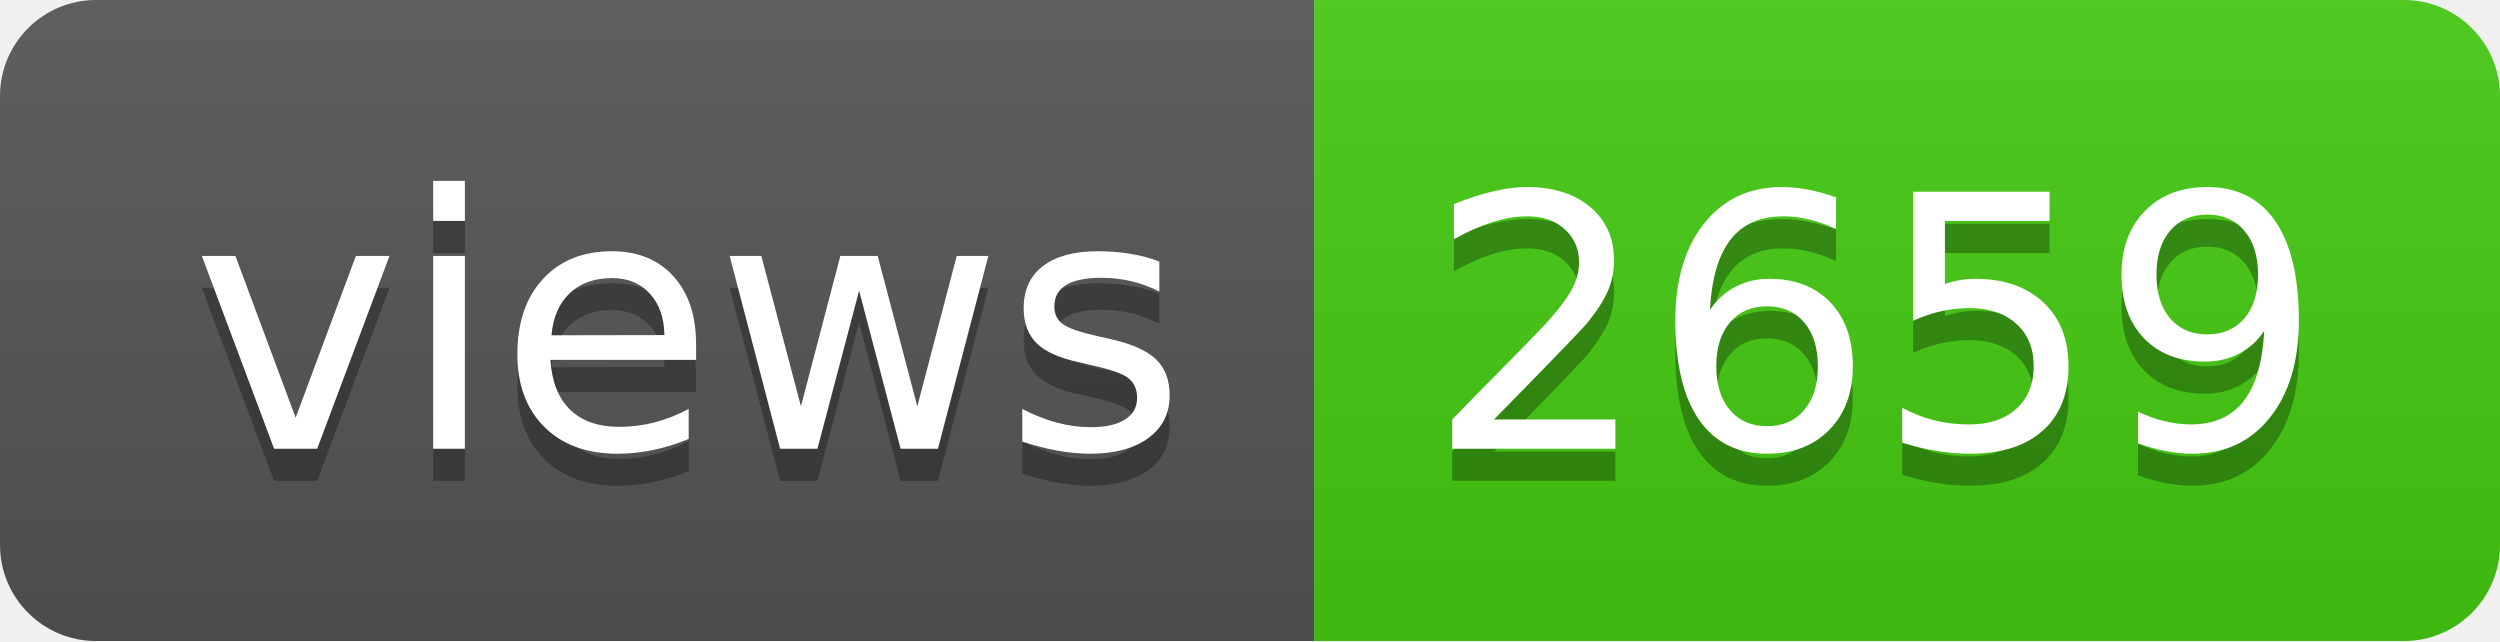
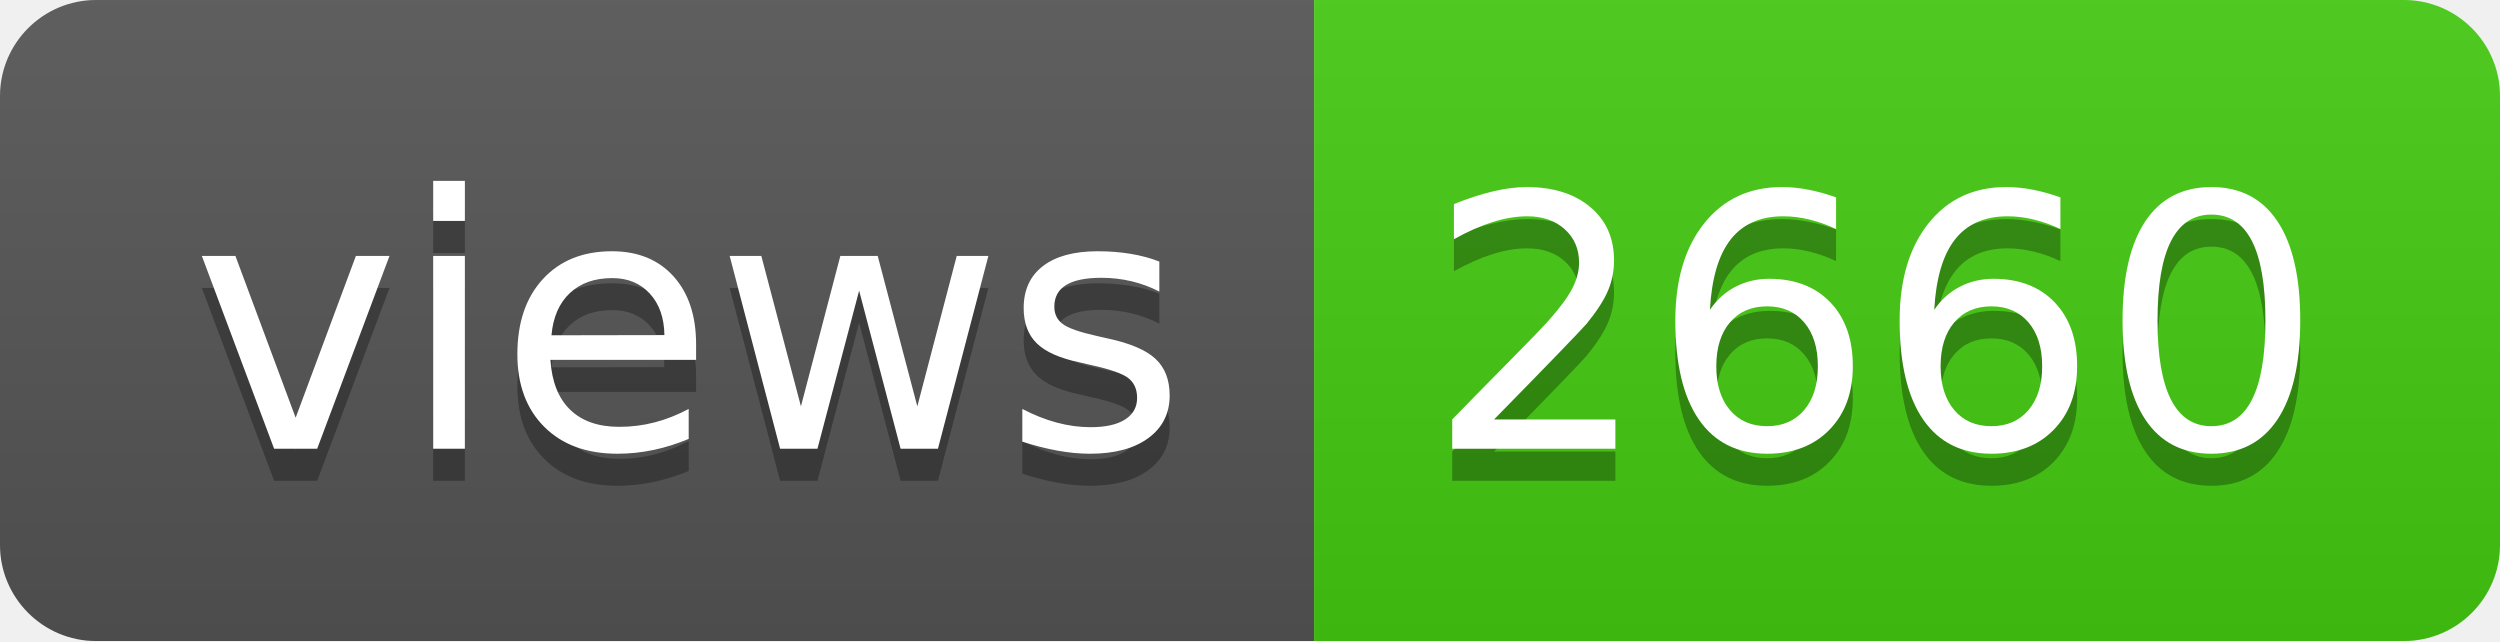
- <svg xmlns="http://www.w3.org/2000/svg" width="78" height="20" role="img" aria-label="views: 2659">
+ <svg xmlns="http://www.w3.org/2000/svg" width="78" height="20" role="img" aria-label="views: 2660">
  <linearGradient id="s" x2="0" y2="100%">
    <stop offset="0" stop-color="#bbb" stop-opacity=".1" />
    <stop offset="1" stop-opacity=".1" />
  </linearGradient>
  <clipPath id="r">
    <rect width="78" height="20" rx="3" fill="#fff" />
  </clipPath>
  <g clip-path="url(#r)">
    <rect width="41" height="20" fill="#555" />
    <rect x="41" width="37" height="20" fill="#4c1" />
    <rect width="78" height="20" fill="url(#s)" />
  </g>
  <g fill="#fff" text-anchor="middle" font-family="Verdana,Geneva,DejaVu Sans,sans-serif" text-rendering="geometricPrecision" font-size="110">
    <text aria-hidden="true" x="215" y="150" fill="#010101" fill-opacity=".3" transform="scale(.1)" textLength="310">views</text>
    <text x="215" y="140" transform="scale(.1)" fill="#fff" textLength="310">views</text>
-     <text aria-hidden="true" x="585" y="150" fill="#010101" fill-opacity=".3" transform="scale(.1)" textLength="270">2659</text>
-     <text x="585" y="140" transform="scale(.1)" fill="#fff" textLength="270">2659</text>
+     <text aria-hidden="true" x="585" y="150" fill="#010101" fill-opacity=".3" transform="scale(.1)" textLength="270">2660</text>
+     <text x="585" y="140" transform="scale(.1)" fill="#fff" textLength="270">2660</text>
  </g>
</svg>
